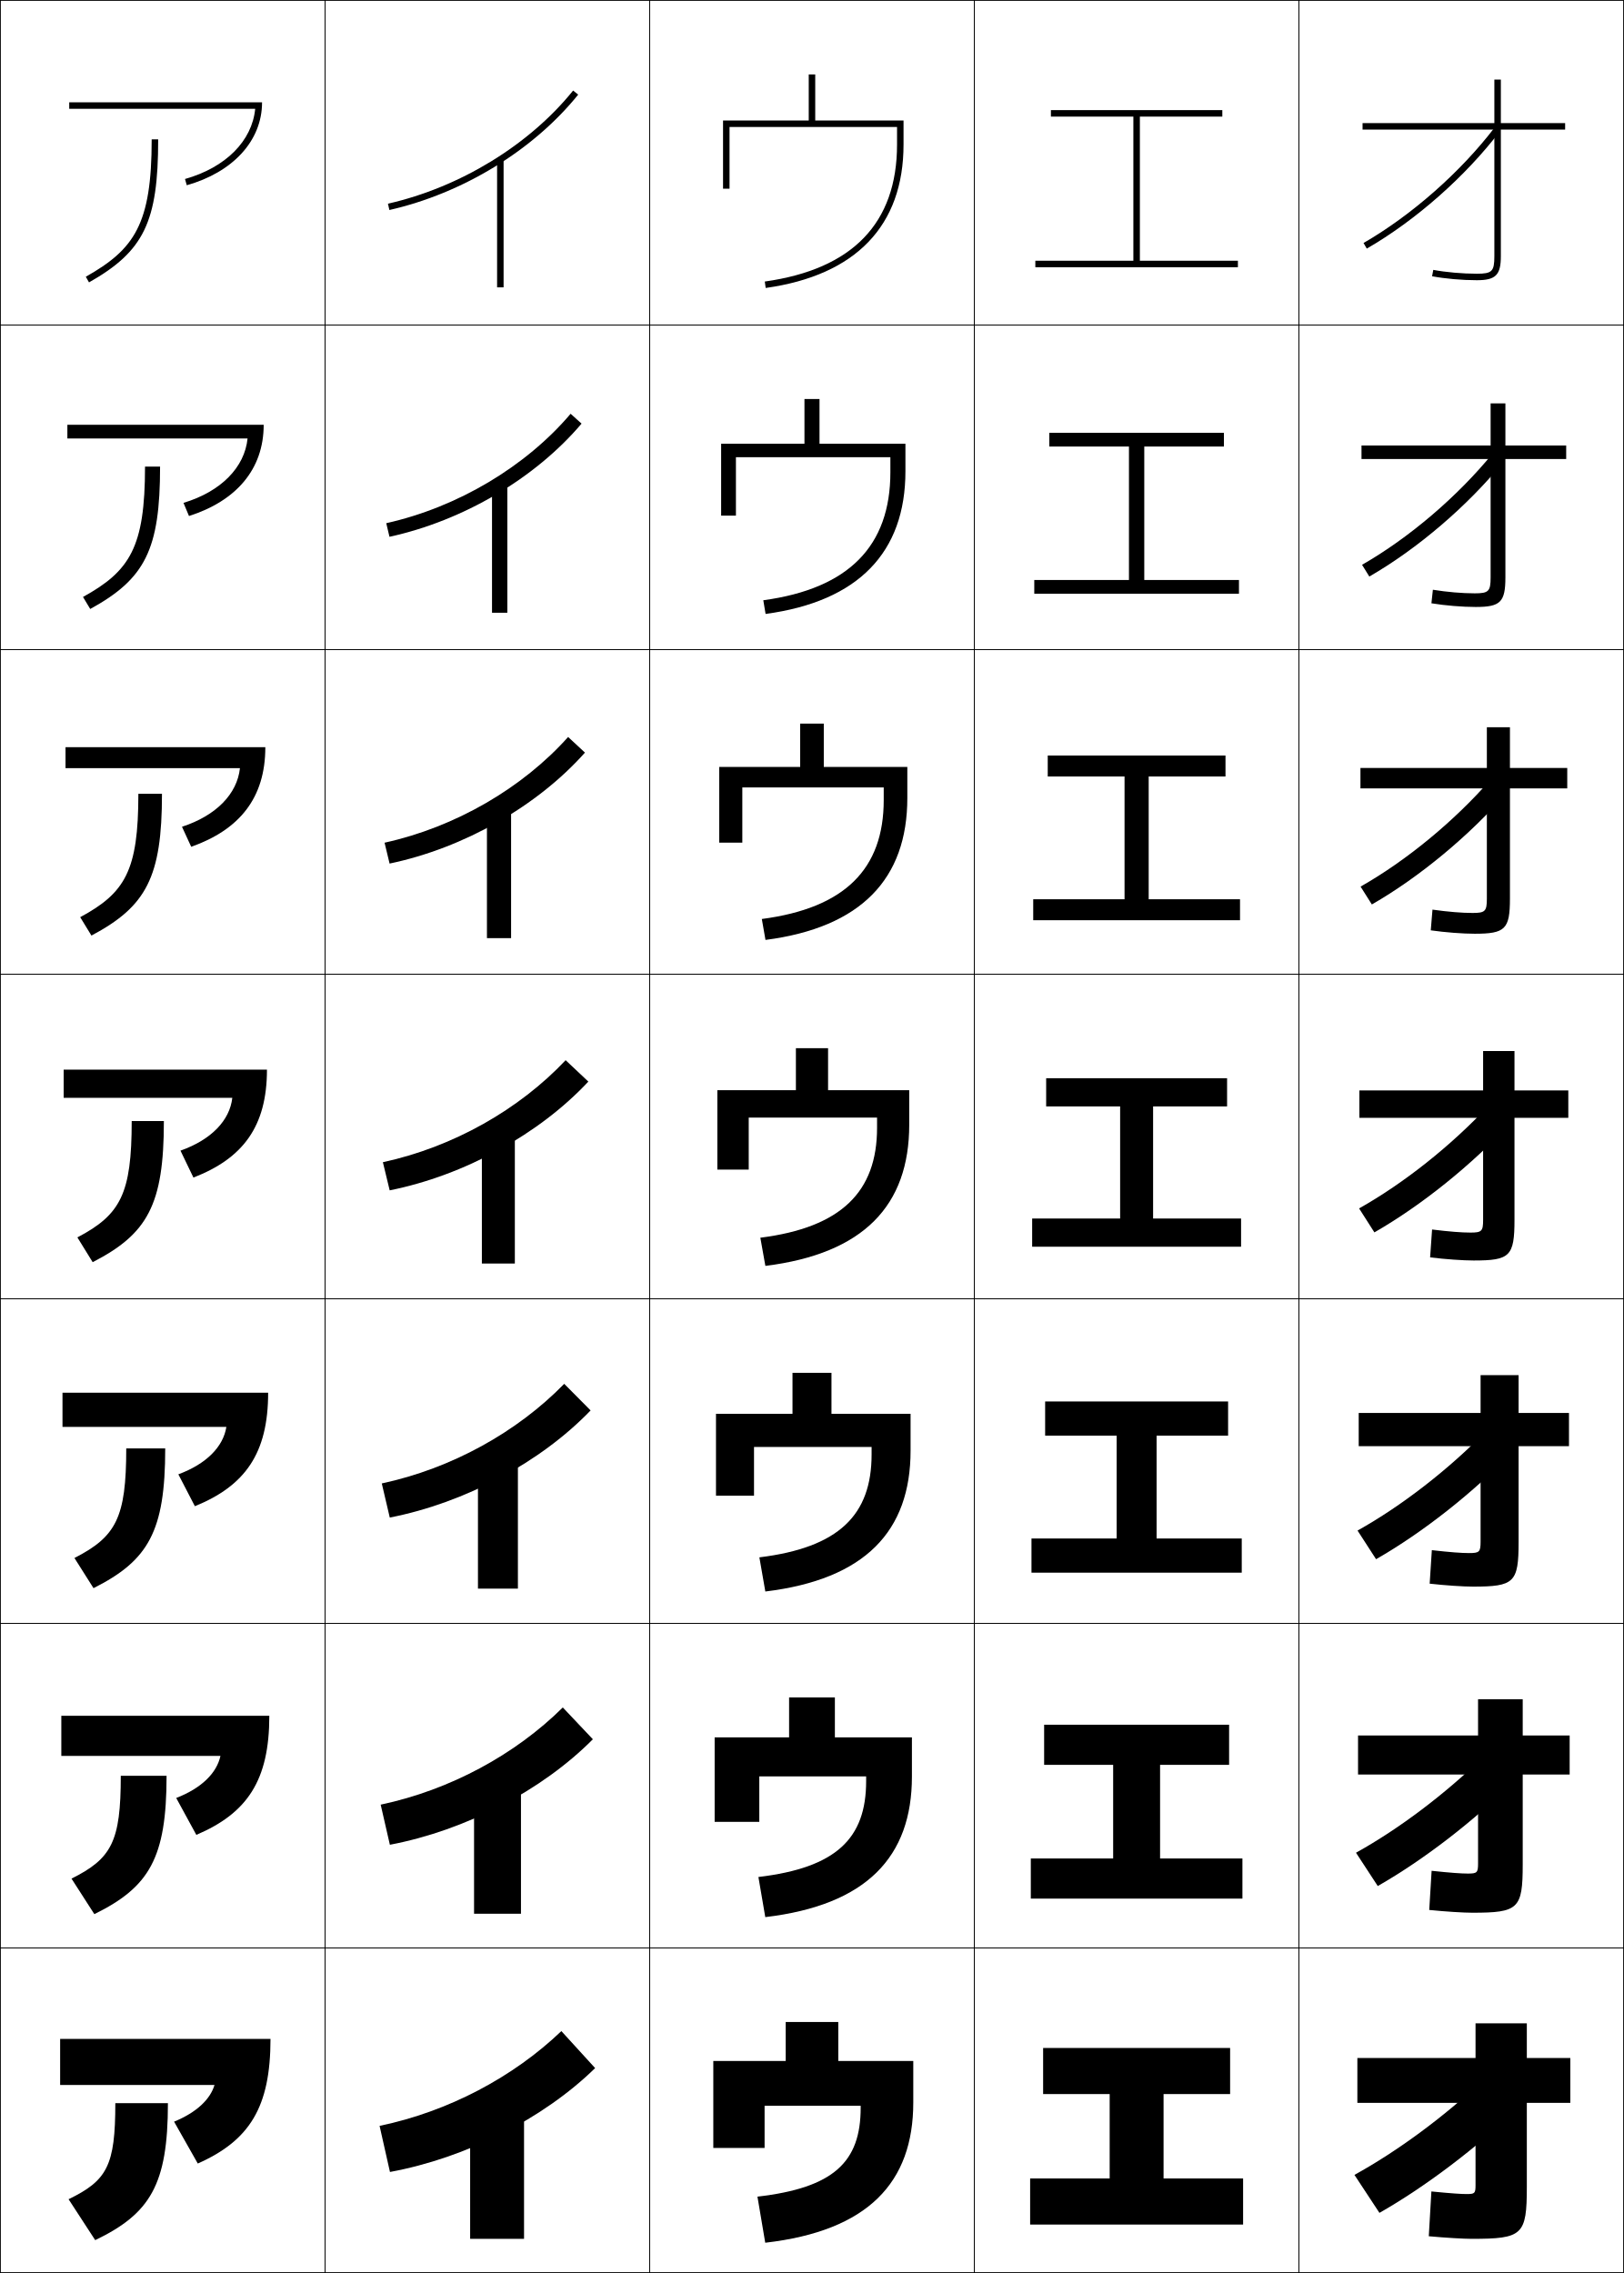
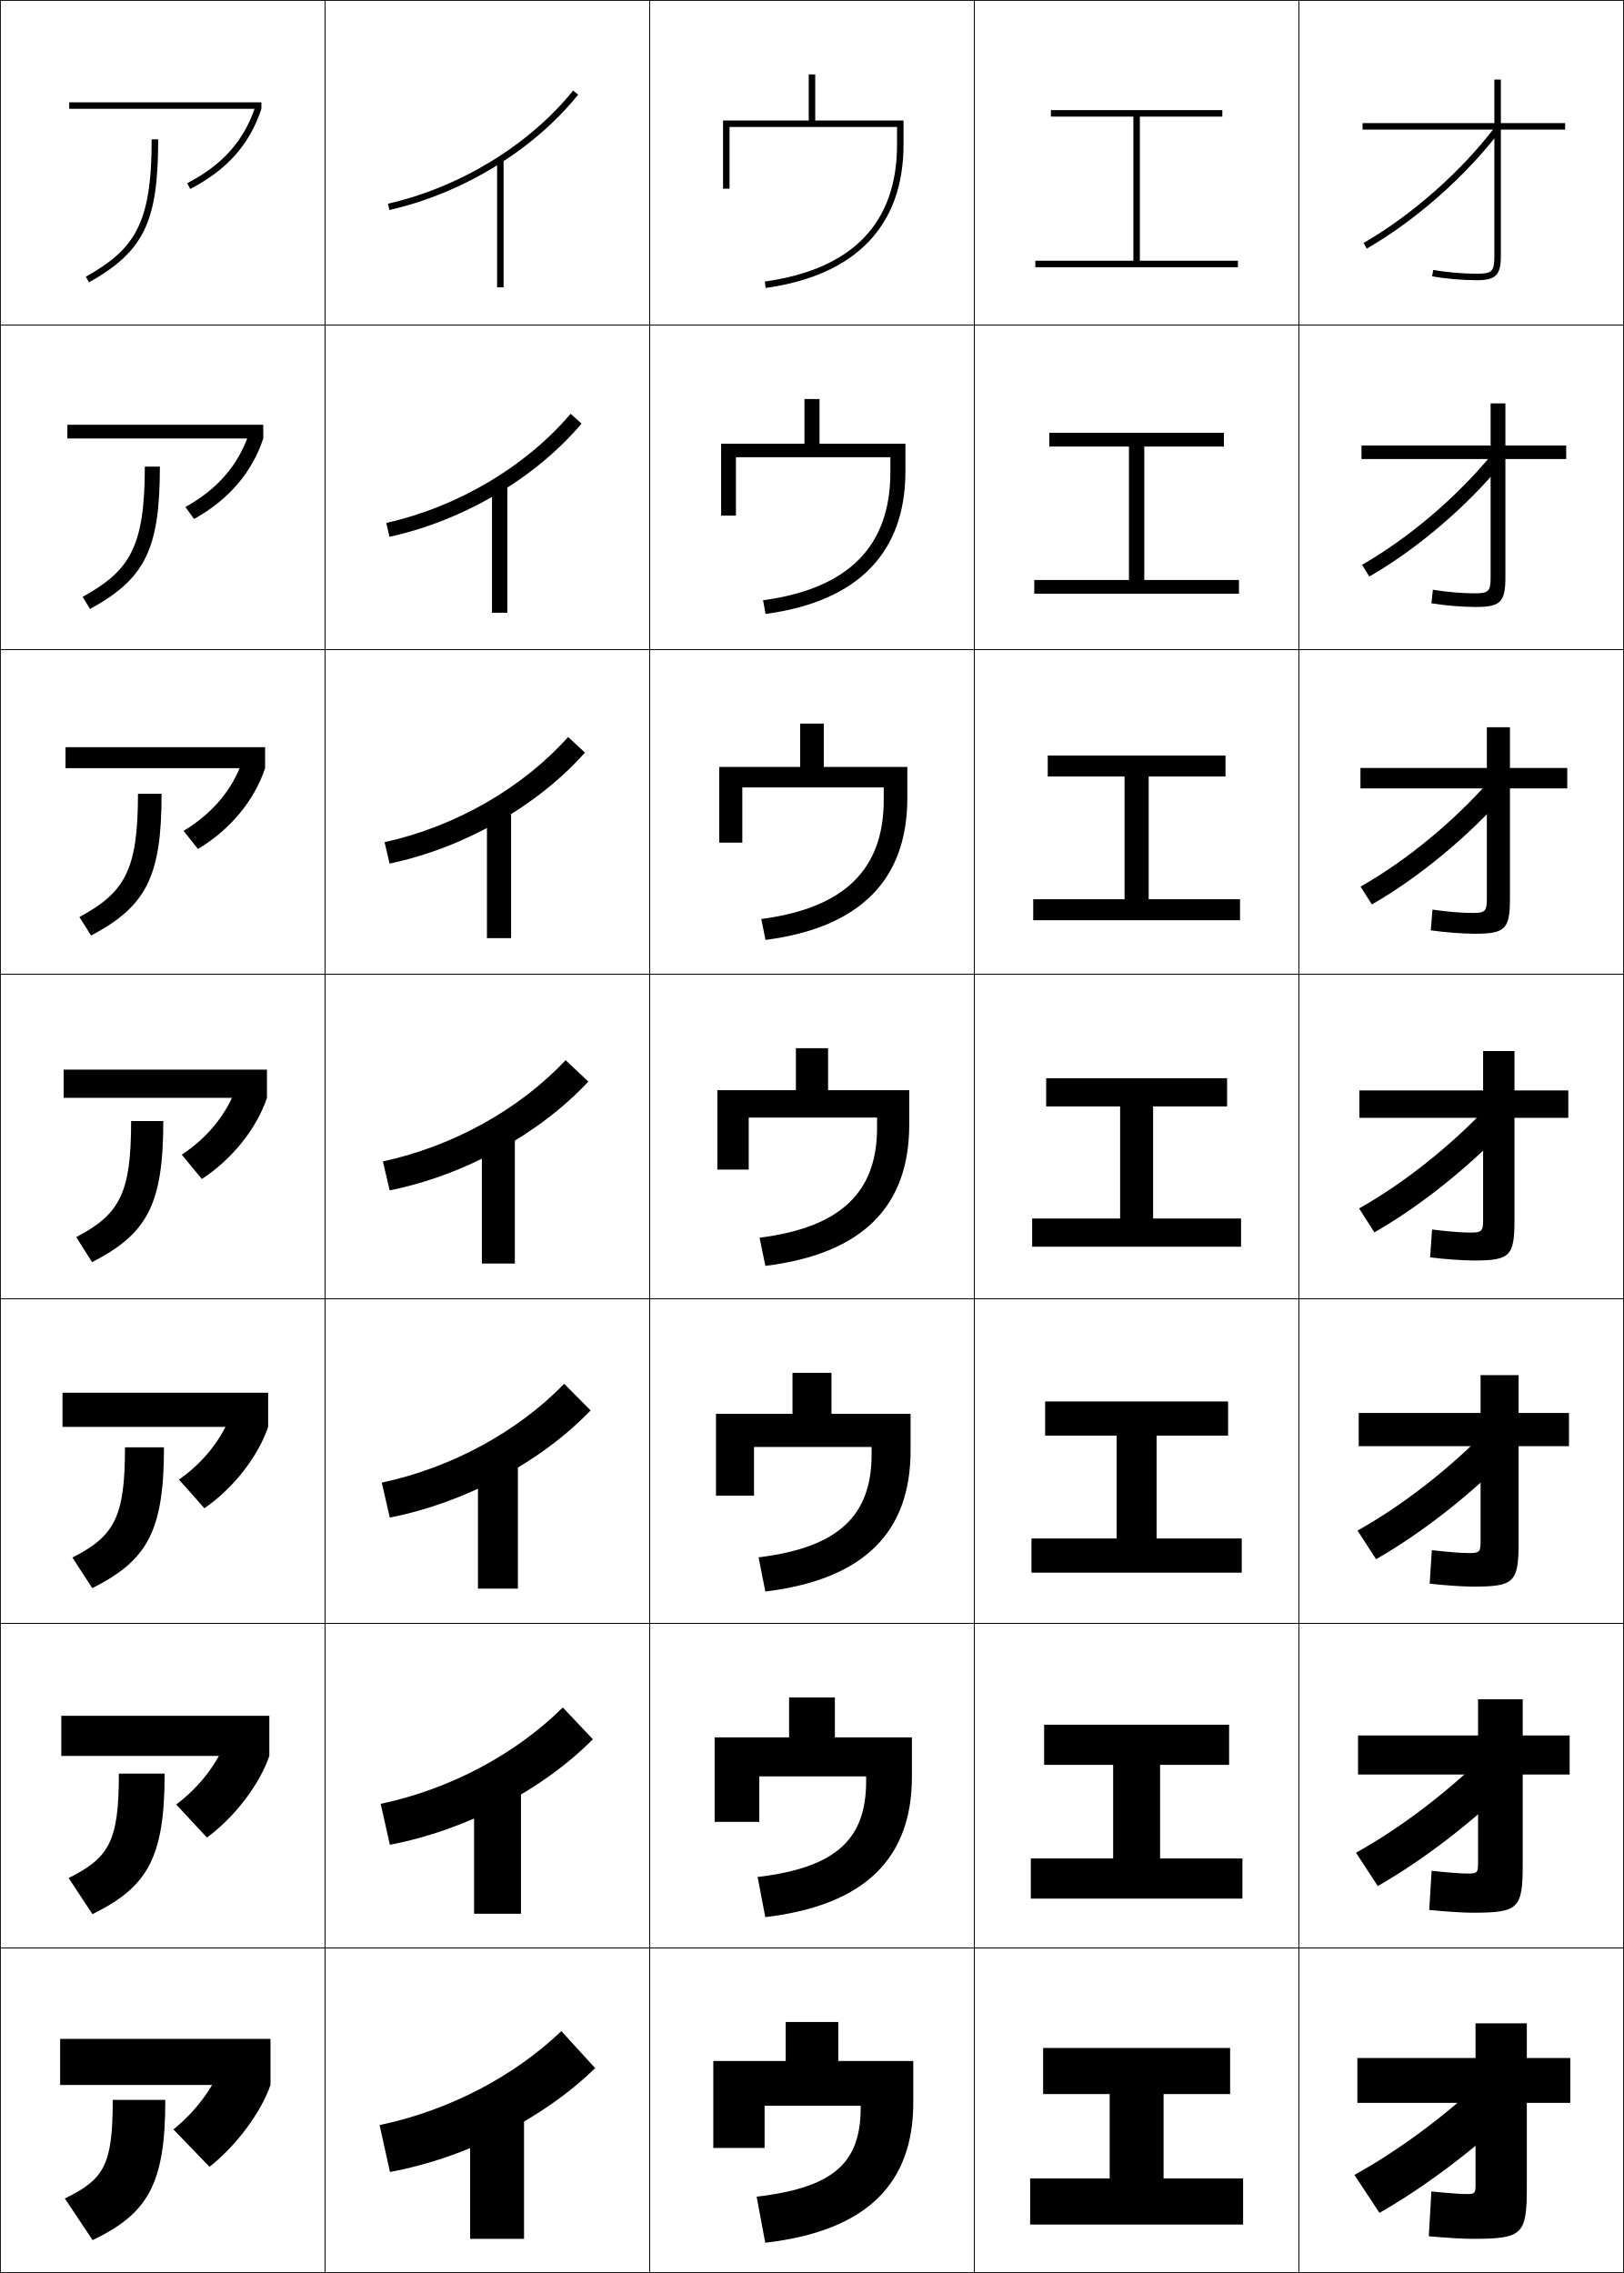
<svg xmlns="http://www.w3.org/2000/svg" width="500.25" height="700.25" viewBox="0 0 500.25 700.25" overflow="visible" enable-background="new 0 0 500.25 700.25" xml:space="preserve">
  <g id="glyphs">
    <g>
      <rect x="0.125" y="0.125" fill="none" stroke="#000000" stroke-width="0.25" width="100" height="100" />
      <rect x="400.125" y="0.125" fill="none" stroke="#000000" stroke-width="0.25" width="100" height="100" />
      <rect x="100.125" y="0.125" fill="none" stroke="#000000" stroke-width="0.25" width="100" height="100" />
      <rect x="200.125" y="0.125" fill="none" stroke="#000000" stroke-width="0.25" width="100" height="100" />
      <rect x="300.125" y="0.125" fill="none" stroke="#000000" stroke-width="0.25" width="100" height="100" />
      <rect x="0.125" y="100.125" fill="none" stroke="#000000" stroke-width="0.25" width="100" height="100" />
      <rect x="400.125" y="100.125" fill="none" stroke="#000000" stroke-width="0.25" width="100" height="100" />
      <rect x="100.125" y="100.125" fill="none" stroke="#000000" stroke-width="0.25" width="100" height="100" />
      <rect x="200.125" y="100.125" fill="none" stroke="#000000" stroke-width="0.25" width="100" height="100" />
      <rect x="300.125" y="100.125" fill="none" stroke="#000000" stroke-width="0.25" width="100" height="100" />
      <rect x="0.125" y="200.125" fill="none" stroke="#000000" stroke-width="0.25" width="100" height="100" />
      <rect x="400.125" y="200.125" fill="none" stroke="#000000" stroke-width="0.25" width="100" height="100" />
      <rect x="100.125" y="200.125" fill="none" stroke="#000000" stroke-width="0.25" width="100" height="100" />
      <rect x="200.125" y="200.125" fill="none" stroke="#000000" stroke-width="0.25" width="100" height="100" />
      <rect x="300.125" y="200.125" fill="none" stroke="#000000" stroke-width="0.25" width="100" height="100" />
      <rect x="0.125" y="300.125" fill="none" stroke="#000000" stroke-width="0.25" width="100" height="100" />
      <rect x="400.125" y="300.125" fill="none" stroke="#000000" stroke-width="0.25" width="100" height="100" />
      <rect x="100.125" y="300.125" fill="none" stroke="#000000" stroke-width="0.25" width="100" height="100" />
      <rect x="200.125" y="300.125" fill="none" stroke="#000000" stroke-width="0.25" width="100" height="100" />
      <rect x="300.125" y="300.125" fill="none" stroke="#000000" stroke-width="0.25" width="100" height="100" />
      <rect x="0.125" y="400.125" fill="none" stroke="#000000" stroke-width="0.25" width="100" height="100" />
      <rect x="400.125" y="400.125" fill="none" stroke="#000000" stroke-width="0.25" width="100" height="100" />
      <rect x="100.125" y="400.125" fill="none" stroke="#000000" stroke-width="0.25" width="100" height="100" />
      <rect x="200.125" y="400.125" fill="none" stroke="#000000" stroke-width="0.25" width="100" height="100" />
      <rect x="300.125" y="400.125" fill="none" stroke="#000000" stroke-width="0.25" width="100" height="100" />
      <rect x="0.125" y="500.125" fill="none" stroke="#000000" stroke-width="0.25" width="100" height="100" />
      <rect x="400.125" y="500.125" fill="none" stroke="#000000" stroke-width="0.25" width="100" height="100" />
      <rect x="100.125" y="500.125" fill="none" stroke="#000000" stroke-width="0.25" width="100" height="100" />
      <rect x="200.125" y="500.125" fill="none" stroke="#000000" stroke-width="0.25" width="100" height="100" />
      <rect x="300.125" y="500.125" fill="none" stroke="#000000" stroke-width="0.25" width="100" height="100" />
      <rect x="0.125" y="600.125" fill="none" stroke="#000000" stroke-width="0.25" width="100" height="100" />
      <rect x="400.125" y="600.125" fill="none" stroke="#000000" stroke-width="0.25" width="100" height="100" />
      <rect x="100.125" y="600.125" fill="none" stroke="#000000" stroke-width="0.25" width="100" height="100" />
      <rect x="200.125" y="600.125" fill="none" stroke="#000000" stroke-width="0.25" width="100" height="100" />
      <rect x="300.125" y="600.125" fill="none" stroke="#000000" stroke-width="0.25" width="100" height="100" />
    </g>
    <g>
-       <path d="M119.503,62.75l0.443,1.95c22.61-5.136,44.351-18.424,58.157-35.547      l-1.557-1.256C163.014,44.682,141.688,57.71,119.503,62.75z" />
-       <path d="M118.983,161.182l0.993,4.191c22.773-4.969,44.938-18.067,59.17-34.868      l-3.37-3.034C161.979,143.729,140.981,156.263,118.983,161.182z" />
-       <path d="M118.464,259.613l1.544,6.431c22.936-4.802,45.524-17.708,60.183-34.188      l-5.183-4.812C160.943,242.777,140.274,254.816,118.464,259.613z" />
-       <path d="M117.945,358.045l2.094,8.672c23.099-4.635,46.111-17.35,61.195-33.508      l-6.996-6.59C159.908,341.825,139.566,353.369,117.945,358.045z" />
-       <path d="M117.605,457.005l2.462,10.515c23.211-4.53,46.503-17.045,61.864-33.005      l-8.131-8.194C159.307,441.186,139.097,452.408,117.605,457.005z" />
-       <path d="M117.266,555.966l2.831,12.356c23.325-4.426,46.896-16.74,62.532-32.503      l-9.265-9.797C158.707,540.546,138.629,551.448,117.266,555.966z" />
-       <path d="M116.926,654.926L120.125,669.125c23.438-4.321,47.287-16.436,63.2-32      l-10.399-11.4C158.105,639.906,138.16,650.488,116.926,654.926z" />
-     </g>
-     <g>
-       <rect x="153.125" y="49.325" width="2" height="39.2" />
-       <rect x="151.562" y="149.244" width="4.719" height="39.526" />
-       <rect x="149.999" y="249.163" width="7.438" height="39.852" />
-       <rect x="148.436" y="349.081" width="10.156" height="40.178" />
-       <rect x="147.232" y="449.029" width="12.304" height="40.385" />
-       <rect x="146.029" y="548.978" width="14.452" height="40.592" />
-       <rect x="144.825" y="648.926" width="16.601" height="40.799" />
-     </g>
-     <g>
-       <path d="M46.725,42.925c0,26.187-5.316,33.856-20.291,42.33l0.984,1.74      C44.344,77.418,48.725,68.357,48.725,42.925H46.725z" />
-       <path d="M25.568,183.906l2.225,3.704c16.911-9.278,21.517-18.302,21.517-43.87      h-4.637C44.673,168.663,39.989,175.928,25.568,183.906z" />
-       <path d="M24.703,282.558l3.466,5.667c16.895-8.98,21.726-17.966,21.726-43.67      H42.622C42.622,268.214,38.571,275.075,24.703,282.558z" />
-       <path d="M23.838,381.209l4.707,7.631c16.879-8.682,21.936-17.63,21.936-43.471      h-9.91C40.57,367.765,37.152,374.223,23.838,381.209z" />
-       <path d="M22.933,479.981l5.872,9.286c16.886-8.501,22.09-17.433,22.09-43.047      H38.889C38.889,467.584,35.764,473.394,22.933,479.981z" />
-       <path d="M22.029,578.753l7.036,10.943c16.894-8.32,22.245-17.237,22.245-42.623      H37.207C37.207,567.403,34.377,572.565,22.029,578.753z" />
-       <path d="M51.725,647.926H35.525c0,19.297-2.536,23.812-14.4,29.6L29.325,690.125      C46.227,681.984,51.725,673.084,51.725,647.926z" />
-     </g>
-     <g>
-       <path d="M21.325,31.525v2h57.287c-0.966,9.892-9.055,18.071-21.623,21.62      l0.544,1.925c14.089-3.979,23.191-13.613,23.191-25.545H21.325z" />
-       <path d="M20.754,130.858v4.229h55.507c-0.905,8.907-8.178,16.342-19.737,19.836      l1.692,4.047c14.473-4.619,23.012-14.317,23.012-28.113H20.754z" />
-       <path d="M20.184,230.192v6.459h53.727c-0.844,7.921-7.301,14.613-17.851,18.053      l2.84,6.168c14.856-5.258,22.832-15.021,22.832-30.68H20.184z" />
-       <path d="M19.613,329.525v8.688h51.947c-0.783,6.937-6.424,12.884-15.965,16.27      l3.988,8.29c15.24-5.898,22.652-15.725,22.652-33.248H19.613z" />
-       <path d="M19.25,429.059v10.525h50.482c-0.954,6.078-6.092,11.396-14.794,14.613      l5.093,9.826c15.475-6.298,22.568-16.253,22.568-34.965H19.25z" />
-       <path d="M18.888,528.592v12.363h49.017c-1.124,5.219-5.76,9.908-13.624,12.956      l6.197,11.363c15.71-6.697,22.484-16.782,22.484-36.683H18.888z" />
-       <path d="M18.525,628.125v14.2h47.552C64.783,646.686,60.649,650.746,53.625,653.625      l7.301,12.9c15.944-7.098,22.399-17.312,22.399-38.4H18.525z" />
-     </g>
-     <g>
-       <path d="M251.125,37.125V22.925h-2V37.125h-26.4v21h2v-19h51.601v5.4      c0,24.208-13.707,38.41-40.739,42.209l0.277,1.98      c27.779-3.904,42.462-19.185,42.462-44.19V37.125H251.125z" />
-       <path d="M252.443,122.925h-4.637v13.777h-25.667v22.156h4.556v-18.007h47.578v4.652      c0,22.698-12.816,35.841-39.145,39.422l0.703,4.214      c28.613-3.859,43.079-18.996,43.079-43.962v-8.475h-26.467V122.925z" />
-       <path d="M253.762,222.926h-7.273v13.355h-24.934v23.311h7.111v-17.015h43.556v3.904      c0,21.187-11.926,33.272-37.55,36.635l1.128,6.448      c29.447-3.816,43.695-18.807,43.695-43.735v-9.548h-25.733V222.926z" />
-       <path d="M220.97,335.858v24.467h9.667v-16.022h39.533v3.156      c0,19.676-11.035,30.703-35.955,33.848l1.553,8.682      c30.281-3.771,44.312-18.618,44.312-43.508v-10.622h-25v-12.933h-9.91v12.933H220.97z" />
-       <path d="M256.128,422.926h-12.007v12.621h-23.567v25.244h11.712v-15.015h36.222v2.305      c0,18.689-10.123,28.697-34.57,31.698l1.835,10.521      c30.753-3.735,44.742-18.592,44.742-43.405V435.547h-24.367V422.926z" />
-       <path d="M257.177,522.926h-14.103v12.311h-22.934v26.021h13.756v-14.007h32.911v1.452      c0,17.704-9.211,26.69-33.185,29.549l2.117,12.361      c31.224-3.698,45.171-18.565,45.171-43.304v-12.073h-23.733V522.926z" />
-       <path d="M235.725,690.926c31.695-3.662,45.601-18.539,45.601-43.201v-12.799h-23.101      v-12h-16.199v12h-22.301v26.799h15.801v-13H265.125v0.601      c0,16.718-8.299,24.685-31.8,27.399L235.725,690.926z" />
-     </g>
-     <g>
      <polygon points="351.125,80.325 351.125,35.925 376.525,35.925 376.525,33.925 323.725,33.925       323.725,35.925 349.125,35.925 349.125,80.325 318.926,80.325 318.926,82.325       381.325,82.325 381.325,80.325 " />
      <polygon points="323.236,133.34 323.236,137.569 347.766,137.569 347.766,178.681       318.6,178.681 318.6,182.91 381.651,182.91 381.651,178.681 352.484,178.681       352.484,137.569 377.014,137.569 377.014,133.34 " />
      <polygon points="322.747,232.755 322.747,239.215 346.406,239.215 346.406,277.037       318.273,277.037 318.273,283.495 381.977,283.495 381.977,277.037 353.844,277.037       353.844,239.215 377.503,239.215 377.503,232.755 " />
      <polygon points="322.259,332.17 322.259,340.859 345.047,340.859 345.047,375.393       317.947,375.393 317.947,384.08 382.303,384.08 382.303,375.393 355.203,375.393       355.203,340.859 377.992,340.859 377.992,332.17 " />
      <polygon points="321.947,431.755 321.947,442.281 343.973,442.281 343.973,473.97       317.74,473.97 317.74,484.495 382.51,484.495 382.51,473.97 356.277,473.97       356.277,442.281 378.303,442.281 378.303,431.755 " />
      <polygon points="321.637,531.341 321.637,543.703 342.899,543.703 342.899,572.548       317.532,572.548 317.532,584.91 382.718,584.91 382.718,572.548 357.352,572.548       357.352,543.703 378.614,543.703 378.614,531.341 " />
      <polygon points="358.426,645.125 378.926,645.125 378.926,630.926 321.325,630.926       321.325,645.125 341.825,645.125 341.825,671.125 317.325,671.125 317.325,685.325       382.926,685.325 382.926,671.125 358.426,671.125 " />
    </g>
    <g>
      <path d="M482.125,37.925h-19.8V24.525h-2V37.925h-40.601v2h40.601v39      c0,4.693-0.706,5.4-5.399,5.4c-4.42,0-9.561-0.453-13.415-1.183      l-0.371,1.965c3.968,0.751,9.25,1.218,13.786,1.218      c5.809,0,7.399-1.591,7.399-7.4v-39H482.125V37.925z" />
      <path d="M419.398,137.258h39.771v-12.978h4.556v12.978h18.725v4.148h-18.725v36.459      c0,7.633-1.521,9.126-9.126,9.126c-4.093,0-9.436-0.436-13.662-1.133      l0.449-4.172c4.35,0.707,9.037,1.104,12.887,1.104      c4.278,0,4.896-0.61,4.896-4.896V141.406h-39.771V137.258z" />
      <path d="M419.073,236.592h38.941v-12.556H465.125v12.556h17.651v6.296H465.125v33.918      c0,9.458-1.449,10.852-10.852,10.852c-3.65,0-9.053-0.406-13.538-1.047      l0.527-6.38c4.845,0.684,9.079,1.027,12.359,1.027      c3.863,0,4.393-0.514,4.393-4.392v-33.978h-38.941V236.592z" />
      <path d="M418.747,335.926h38.112v-12.134h9.666v12.134h16.577v8.443h-16.577v31.378      c0,11.282-1.379,12.578-12.578,12.578c-3.207,0-8.67-0.375-13.414-0.962l0.605-8.588      c5.34,0.661,9.121,0.949,11.831,0.949c3.448,0,3.89-0.418,3.89-3.889      v-31.467h-38.112V335.926z" />
      <path d="M418.539,435.292h37.542v-11.656h11.711v11.656h15.518v10.229h-15.518v29.552      c0,12.477-1.343,13.72-14.053,13.72c-2.928,0-8.432-0.355-13.343-0.908      l0.671-10.325c5.652,0.646,9.142,0.899,11.487,0.899      c3.158,0,3.526-0.341,3.526-3.525v-29.412h-37.542V435.292z" />
      <path d="M418.332,534.659h36.972v-11.179h13.755v11.179h14.459v12.014h-14.459v27.726      c0,13.671-1.307,14.859-15.526,14.859c-2.648,0-8.195-0.336-13.271-0.853      l0.736-12.063c5.963,0.632,9.162,0.851,11.143,0.851      c2.869,0,3.164-0.265,3.164-3.164v-27.355h-36.972V534.659z" />
      <path d="M440.125,688.926L440.926,675.125c6.275,0.617,9.184,0.801,10.799,0.801      c2.58,0,2.801-0.188,2.801-2.801v-25.3H418.125v-13.8h36.4v-10.7h15.8      v10.7h13.399v13.8h-13.399v25.899c0,14.865-1.271,16-17,16      C450.955,689.725,445.367,689.408,440.125,688.926z" />
    </g>
    <g>
      <path d="M420.025,74.859l1,1.732c15.087-8.71,30.449-22.266,41.096-36.261      l-1.592-1.211C450.036,52.914,434.895,66.274,420.025,74.859z" />
      <path d="M419.569,173.999l2.237,3.616c14.873-8.565,30.311-21.775,41.436-35.468      l-3.345-2.562C449.025,152.933,434.079,165.691,419.569,173.999z" />
      <path d="M419.114,273.138l3.474,5.501c14.66-8.421,30.173-21.285,41.775-34.675      l-5.099-3.914C448.015,252.952,433.265,265.108,419.114,273.138z" />
      <path d="M418.658,372.277l4.711,7.385c14.447-8.275,30.035-20.794,42.115-33.882      l-6.852-5.266C447.004,352.971,432.449,364.525,418.658,372.277z" />
      <path d="M418.181,471.526l5.707,8.823c14.316-8.186,29.957-20.488,42.343-33.388      l-8.2-6.344C446.164,452.786,431.738,463.953,418.181,471.526z" />
      <path d="M417.702,570.776l6.705,10.261c14.186-8.095,29.877-20.182,42.57-32.894      l-9.55-7.422C445.324,552.603,431.027,563.382,417.702,570.776z" />
      <path d="M456.825,640.825c-12.341,11.593-26.509,21.984-39.601,29.2l7.701,11.699      c14.055-8.004,29.799-19.876,42.799-32.399L456.825,640.825z" />
    </g>
+     <g>
+       <path d="M119.503,62.75l0.443,1.95c22.61-5.136,44.351-18.424,58.157-35.547      l-1.557-1.256C163.014,44.682,141.688,57.71,119.503,62.75z" />
+       <path d="M118.983,161.1l0.993,4.273c22.773-4.969,44.938-18.067,59.17-34.868      l-3.37-3.034C161.99,143.718,140.993,156.179,118.983,161.1z" />
+       <path d="M118.464,259.449l1.544,6.595c22.936-4.802,45.524-17.708,60.183-34.187      l-5.183-4.812C160.967,242.755,140.297,254.648,118.464,259.449z" />
+       <path d="M117.945,357.799l2.094,8.918c23.099-4.635,46.111-17.35,61.195-33.507      l-6.996-6.591C159.943,341.791,139.602,353.117,117.945,357.799z" />
+       <path d="M117.605,456.758l2.462,10.762c23.211-4.53,46.503-17.046,61.864-33.005      l-8.131-8.194C159.403,441.093,139.15,452.151,117.605,456.758z" />
+       <path d="M117.266,555.717l2.831,12.605c23.325-4.426,46.896-16.74,62.532-32.503      l-9.265-9.797C158.864,540.396,138.699,551.187,117.266,555.717z" />
+       <path d="M116.926,654.676L120.125,669.125c23.438-4.321,47.287-16.436,63.2-32      l-10.399-11.4C158.324,639.697,138.248,650.221,116.926,654.676z" />
+     </g>
+     <g>
+       <rect x="153.125" y="49.325" width="2" height="39.2" />
+       <rect x="151.562" y="149.244" width="4.719" height="39.526" />
+       <rect x="149.999" y="249.163" width="7.438" height="39.852" />
+       <rect x="148.436" y="349.081" width="10.156" height="40.178" />
+       <rect x="147.232" y="449.029" width="12.304" height="40.385" />
+       <rect x="146.029" y="548.978" width="14.452" height="40.592" />
+       <rect x="144.825" y="648.926" width="16.601" height="40.799" />
+     </g>
+     <g>
+       <path d="M46.725,42.925c0,26.187-5.316,33.856-20.291,42.33l0.984,1.74      C44.344,77.418,48.725,68.357,48.725,42.925H46.725z" />
+       <path d="M25.449,183.877l2.285,3.733c16.911-9.278,21.517-18.302,21.517-43.87      h-4.637C44.613,168.593,39.92,175.875,25.449,183.877z" />
+       <path d="M24.466,282.499l3.584,5.726c16.895-8.98,21.726-17.966,21.726-43.67      h-7.274C42.502,268.074,38.432,274.969,24.466,282.499z" />
+       <path d="M40.392,345.369c0,22.186-3.448,28.693-16.909,35.752l4.885,7.719      c16.879-8.682,21.936-17.63,21.936-43.471H40.392z" />
+       <path d="M22.312,479.845l6.108,9.423c16.887-8.501,22.091-17.433,22.091-43.38      H38.503C38.503,467.361,35.332,473.165,22.312,479.845z" />
+       <path d="M21.141,578.569l7.332,11.127c16.895-8.32,22.246-17.237,22.246-43.289      H36.615C36.615,567.168,33.722,572.269,21.141,578.569z" />
+       <path d="M50.926,646.926H34.727c0,20.049-2.616,24.445-14.756,30.367L28.525,690.125      C45.428,681.984,50.926,673.084,50.926,646.926z" />
+     </g>
+     <g>
+       <rect x="21.325" y="31.525" width="59.2" height="2" />
+       <rect x="20.754" y="130.858" width="60.341" height="4.229" />
+       <rect x="20.184" y="230.192" width="61.482" height="6.459" />
+       <rect x="19.613" y="329.525" width="62.623" height="8.688" />
+       <rect x="19.25" y="429.059" width="63.349" height="10.525" />
+       <rect x="18.888" y="528.592" width="64.074" height="12.363" />
+       <rect x="18.525" y="628.125" width="64.8" height="14.2" />
+     </g>
+     <g>
+       <path d="M57.666,56.437l0.918,1.776c11.357-5.871,18.324-13.717,21.941-24.688      l-1.898-0.626C75.184,43.341,68.528,50.821,57.666,56.437z" />
+       <path d="M57.108,156.2l2.673,3.684c10.705-5.962,17.833-14.322,21.314-24.795      l-4.396-1.542C73.414,143.273,67.062,150.659,57.108,156.2z" />
+       <path d="M56.55,255.962l4.43,5.592c10.051-6.053,17.341-14.926,20.686-24.902      l-6.893-2.458C71.646,243.205,65.597,250.498,56.55,255.962z" />
+       <path d="M55.992,355.725l6.186,7.499c9.397-6.144,16.85-15.531,20.059-25.01      l-9.391-3.373C69.877,343.136,64.131,350.336,55.992,355.725z" />
+       <path d="M55.134,455.822l7.826,8.835c8.972-6.199,16.519-15.912,19.639-25.073      l-11.296-4.218C68.405,443.257,62.777,450.447,55.134,455.822z" />
+       <path d="M54.276,555.92l9.466,10.172c8.545-6.257,16.189-16.295,19.22-25.137      l-13.201-5.062C66.933,543.378,61.425,550.559,54.276,555.92z" />
+       <path d="M68.219,636.418c-2.758,7.081-8.147,14.252-14.801,19.6l11.107,11.508      c8.119-6.312,15.858-16.676,18.8-25.2L68.219,636.418z" />
+     </g>
+     <g>
+       <path d="M251.125,37.125V22.925h-2V37.125h-26.4v21h2v-19h51.601v5.4      c0,24.208-13.707,38.41-40.739,42.209l0.277,1.98      c27.779-3.904,42.462-19.185,42.462-44.19V37.125H251.125z" />
+       <path d="M252.443,122.925h-4.637v13.777h-25.667v22.156h4.556v-18.007h47.578v4.652      c0,22.708-12.816,35.832-39.226,39.422l0.784,4.214      c28.613-3.859,43.079-18.996,43.079-43.962v-8.475h-26.467V122.925z" />
+       <path d="M253.762,222.925h-7.273v13.355h-24.934v23.311h7.111v-17.015h43.556v3.904      c0,21.208-11.926,33.253-37.712,36.635l1.291,6.448      c29.447-3.816,43.695-18.807,43.695-43.735v-9.548h-25.733V222.925z" />
+       <path d="M220.97,335.858v24.467h9.667v-16.022h39.533v3.156      c0,19.707-11.035,30.674-36.199,33.848l1.797,8.682      c30.281-3.771,44.312-18.618,44.312-43.508v-10.622h-25V322.925h-9.91v12.933H220.97z" />
+       <path d="M256.128,422.925h-12.007v12.622h-23.567v25.244h11.712v-15.015h36.222v2.305      c0,18.729-10.04,28.658-34.816,31.698l2.081,10.521      c30.753-3.735,44.742-18.592,44.742-43.405V435.547h-24.367V422.925z" />
+       <path d="M257.177,522.926h-14.103v12.311h-22.934v26.021h13.756v-14.007h32.911v1.452      c0,17.753-9.044,26.642-33.433,29.549l2.365,12.361      c31.224-3.698,45.171-18.565,45.171-43.304v-12.073h-23.733V522.926z" />
+       <path d="M235.725,690.926c31.695-3.662,45.601-18.539,45.601-43.201v-12.799h-23.101      v-12h-16.199v12h-22.301v26.799h15.801v-13H265.125v0.601      c0,16.776-8.049,24.626-32.05,27.399L235.725,690.926z" />
+     </g>
  </g>
</svg>
